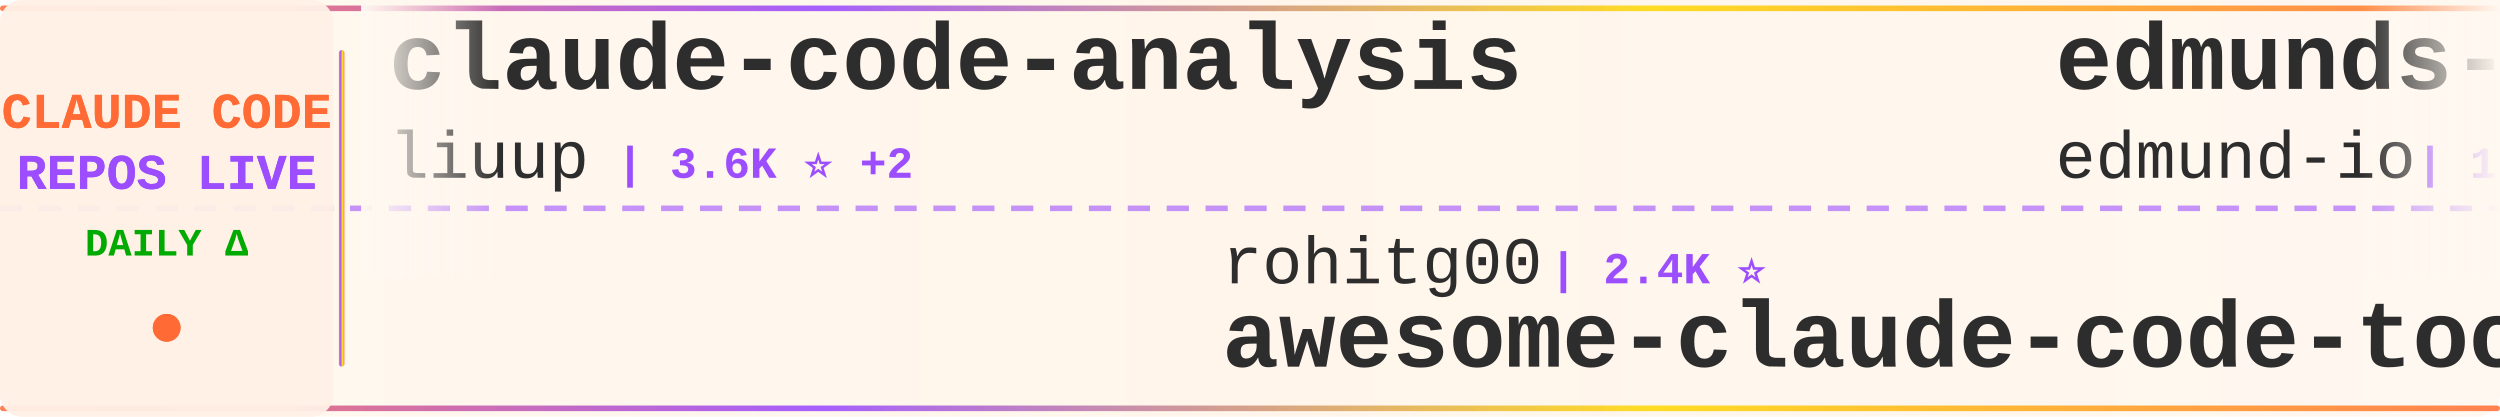
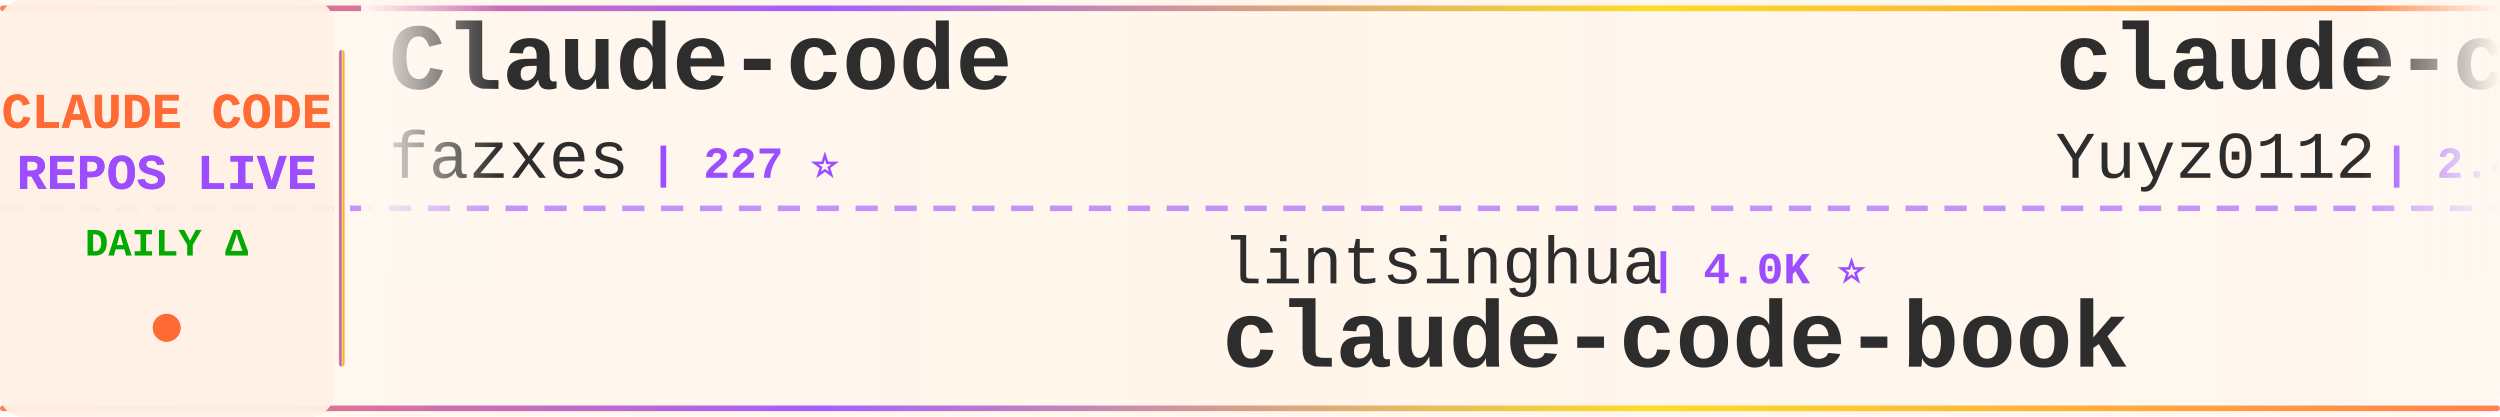
<svg xmlns="http://www.w3.org/2000/svg" width="900" height="150">
  <defs>
    <linearGradient id="tickerBg" x1="0%" y1="0%" x2="100%" y2="0%">
      <stop offset="0%" style="stop-color:#fff8f0;stop-opacity:0.98" />
      <stop offset="50%" style="stop-color:#fff5eb;stop-opacity:1" />
      <stop offset="100%" style="stop-color:#fff8f0;stop-opacity:0.98" />
    </linearGradient>
    <linearGradient id="borderGrad" x1="0%" y1="0%" x2="100%" y2="0%">
      <stop offset="0%" style="stop-color:#FF6B35;stop-opacity:0.85">
        <animate attributeName="stop-opacity" values="0.85;1;0.85" dur="2s" repeatCount="indefinite" />
      </stop>
      <stop offset="33%" style="stop-color:#9C4EFF;stop-opacity:0.9">
        <animate attributeName="stop-opacity" values="0.9;1;0.9" dur="2.2s" repeatCount="indefinite" />
      </stop>
      <stop offset="66%" style="stop-color:#FFD700;stop-opacity:0.85">
        <animate attributeName="stop-opacity" values="0.85;1;0.85" dur="1.8s" repeatCount="indefinite" />
      </stop>
      <stop offset="100%" style="stop-color:#FF6B35;stop-opacity:0.85">
        <animate attributeName="stop-opacity" values="0.85;1;0.85" dur="2s" repeatCount="indefinite" />
      </stop>
    </linearGradient>
    <filter id="textGlow">
      <feGaussianBlur stdDeviation="0.15" result="coloredBlur" />
      <feMerge>
        <feMergeNode in="coloredBlur" />
        <feMergeNode in="SourceGraphic" />
      </feMerge>
    </filter>
    <filter id="metricGlow">
      <feGaussianBlur stdDeviation="0.2" result="coloredBlur" />
      <feMerge>
        <feMergeNode in="coloredBlur" />
        <feMergeNode in="SourceGraphic" />
      </feMerge>
    </filter>
    <linearGradient id="leftFade" x1="0%" y1="0%" x2="100%" y2="0%">
      <stop offset="0%" style="stop-color:#fff8f0;stop-opacity:1" />
      <stop offset="100%" style="stop-color:#fff8f0;stop-opacity:0" />
    </linearGradient>
    <linearGradient id="rightFade" x1="0%" y1="0%" x2="100%" y2="0%">
      <stop offset="0%" style="stop-color:#fff8f0;stop-opacity:0" />
      <stop offset="100%" style="stop-color:#fff8f0;stop-opacity:1" />
    </linearGradient>
  </defs>
  <rect width="900" height="150" fill="url(#tickerBg)" rx="8" />
  <rect x="0" y="2" width="900" height="2" fill="url(#borderGrad)" rx="1" />
  <rect x="0" y="146" width="900" height="2" fill="url(#borderGrad)" rx="1" />
  <line x1="0" y1="75" x2="900" y2="75" stroke="#9C4EFF" stroke-width="2" stroke-dasharray="8 6" opacity="0.6" />
  <rect x="0" y="0" width="120" height="150" fill="#fff0e6" opacity="0.95" rx="8" />
  <text x="60" y="46" font-family="'Courier New', monospace" font-size="18" font-weight="bold" fill="#FF6B35" text-anchor="middle" filter="url(#textGlow)">
    CLAUDE CODE
  </text>
  <text x="60" y="68" font-family="'Courier New', monospace" font-size="18" font-weight="bold" fill="#9C4EFF" text-anchor="middle" filter="url(#textGlow)">
    REPOS LIVE
  </text>
  <text x="60" y="92" font-family="'Courier New', monospace" font-size="14" font-weight="bold" fill="#00aa00" text-anchor="middle">
    DAILY Δ
  </text>
  <circle cx="60" cy="118" r="5" fill="#FF6B35" filter="url(#metricGlow)">
    <animate attributeName="r" values="4;6;4" dur="1.5s" repeatCount="indefinite" />
    <animate attributeName="opacity" values="0.6;1;0.6" dur="1.5s" repeatCount="indefinite" />
  </circle>
  <rect x="122" y="18" width="2" height="114" fill="url(#borderGrad)" rx="1" />
  <clipPath id="tickerClip">
    <rect x="130" y="0" width="770" height="150" />
  </clipPath>
  <g clip-path="url(#tickerClip)">
    <g id="tickerItems">
      <animateTransform attributeName="transform" attributeType="XML" type="translate" from="0 0" to="-3000 0" dur="54s" repeatCount="indefinite" />
      <g transform="translate(0, 0)">
-         <text x="140" y="32" font-family="'Courier New', monospace" font-size="34" font-weight="bold" fill="#2d2d2d">claude-code-analysis</text>
-         <text x="140" y="64" font-family="'Courier New', monospace" font-size="24" font-weight="normal" fill="#2d2d2d" opacity="1.0">liuup</text>
-         <text x="222" y="64" font-family="'Courier New', monospace" font-size="16" font-weight="bold" fill="#9C4EFF"> | 3.6K ⭐ +2</text>
+         <text x="140" y="32" font-family="'Courier New', monospace" font-size="34" font-weight="bold" fill="#2d2d2d">Claude-code</text>
+         <text x="140" y="64" font-family="'Courier New', monospace" font-size="24" font-weight="normal" fill="#2d2d2d" opacity="1.0">fazxes</text>
+         <text x="234" y="64" font-family="'Courier New', monospace" font-size="16" font-weight="bold" fill="#9C4EFF"> | 227 ⭐</text>
      </g>
      <g transform="translate(300, 0)">
-         <text x="140" y="102" font-family="'Courier New', monospace" font-size="24" font-weight="normal" fill="#2d2d2d" opacity="1.0">rohitg00</text>
-         <text x="258" y="102" font-family="'Courier New', monospace" font-size="16" font-weight="bold" fill="#9C4EFF"> | 2.4K ⭐</text>
-         <text x="140" y="132" font-family="'Courier New', monospace" font-size="34" font-weight="bold" fill="#2d2d2d">awesome-claude-code-tool...</text>
+         <text x="140" y="102" font-family="'Courier New', monospace" font-size="24" font-weight="normal" fill="#2d2d2d" opacity="1.0">lintsinghua</text>
+         <text x="294" y="102" font-family="'Courier New', monospace" font-size="16" font-weight="bold" fill="#9C4EFF"> | 4.0K ⭐</text>
+         <text x="140" y="132" font-family="'Courier New', monospace" font-size="34" font-weight="bold" fill="#2d2d2d">claude-code-book</text>
      </g>
      <g transform="translate(600, 0)">
-         <text x="140" y="32" font-family="'Courier New', monospace" font-size="34" font-weight="bold" fill="#2d2d2d">edmunds-claude-code</text>
-         <text x="140" y="64" font-family="'Courier New', monospace" font-size="24" font-weight="normal" fill="#2d2d2d" opacity="1.0">edmund-io</text>
-         <text x="270" y="64" font-family="'Courier New', monospace" font-size="16" font-weight="bold" fill="#9C4EFF"> | 1.5K ⭐</text>
+         <text x="140" y="32" font-family="'Courier New', monospace" font-size="34" font-weight="bold" fill="#2d2d2d">claude-code-reverse</text>
+         <text x="140" y="64" font-family="'Courier New', monospace" font-size="24" font-weight="normal" fill="#2d2d2d" opacity="1.0">Yuyz0112</text>
+         <text x="258" y="64" font-family="'Courier New', monospace" font-size="16" font-weight="bold" fill="#9C4EFF"> | 2.4K ⭐ -1</text>
      </g>
      <g transform="translate(900, 0)">
-         <text x="140" y="102" font-family="'Courier New', monospace" font-size="24" font-weight="normal" fill="#2d2d2d" opacity="1.0">krusemediallc</text>
-         <text x="318" y="102" font-family="'Courier New', monospace" font-size="16" font-weight="bold" fill="#9C4EFF"> | 1.0K ⭐ +1</text>
-         <text x="140" y="132" font-family="'Courier New', monospace" font-size="34" font-weight="bold" fill="#2d2d2d">arcads-claude-code</text>
+         <text x="140" y="102" font-family="'Courier New', monospace" font-size="24" font-weight="normal" fill="#2d2d2d" opacity="1.0">frankbria</text>
+         <text x="270" y="102" font-family="'Courier New', monospace" font-size="16" font-weight="bold" fill="#9C4EFF"> | 9.6K ⭐</text>
+         <text x="140" y="132" font-family="'Courier New', monospace" font-size="34" font-weight="bold" fill="#2d2d2d">ralph-claude-code</text>
      </g>
      <g transform="translate(1200, 0)">
-         <text x="140" y="32" font-family="'Courier New', monospace" font-size="34" font-weight="bold" fill="#2d2d2d">claude-code-local</text>
-         <text x="140" y="64" font-family="'Courier New', monospace" font-size="24" font-weight="normal" fill="#2d2d2d" opacity="1.0">nicedreamzapp</text>
-         <text x="318" y="64" font-family="'Courier New', monospace" font-size="16" font-weight="bold" fill="#9C4EFF"> | 3.0K ⭐ +1</text>
+         <text x="140" y="32" font-family="'Courier New', monospace" font-size="34" font-weight="bold" fill="#2d2d2d">Dive-into-Claude-Code</text>
+         <text x="140" y="64" font-family="'Courier New', monospace" font-size="24" font-weight="normal" fill="#2d2d2d" opacity="1.0">VILA-Lab</text>
+         <text x="258" y="64" font-family="'Courier New', monospace" font-size="16" font-weight="bold" fill="#9C4EFF"> | 2.0K ⭐</text>
      </g>
      <g transform="translate(1500, 0)">
-         <text x="140" y="102" font-family="'Courier New', monospace" font-size="24" font-weight="normal" fill="#2d2d2d" opacity="1.0">RichardAtCT</text>
-         <text x="294" y="102" font-family="'Courier New', monospace" font-size="16" font-weight="bold" fill="#9C4EFF"> | 2.7K ⭐</text>
-         <text x="140" y="132" font-family="'Courier New', monospace" font-size="34" font-weight="bold" fill="#2d2d2d">claude-code-telegram</text>
+         <text x="140" y="102" font-family="'Courier New', monospace" font-size="24" font-weight="normal" fill="#2d2d2d" opacity="1.0">Windy3f3f3f3f</text>
+         <text x="318" y="102" font-family="'Courier New', monospace" font-size="16" font-weight="bold" fill="#9C4EFF"> | 3.3K ⭐</text>
+         <text x="140" y="132" font-family="'Courier New', monospace" font-size="34" font-weight="bold" fill="#2d2d2d">how-claude-code-works</text>
      </g>
      <g transform="translate(1800, 0)">
-         <text x="140" y="32" font-family="'Courier New', monospace" font-size="34" font-weight="bold" fill="#2d2d2d">claude-code-spec-workflo...</text>
-         <text x="140" y="64" font-family="'Courier New', monospace" font-size="24" font-weight="normal" fill="#2d2d2d" opacity="1.0">Pimzino</text>
-         <text x="246" y="64" font-family="'Courier New', monospace" font-size="16" font-weight="bold" fill="#9C4EFF"> | 3.8K ⭐</text>
+         <text x="140" y="32" font-family="'Courier New', monospace" font-size="34" font-weight="bold" fill="#2d2d2d">claude-code-hooks-master...</text>
+         <text x="140" y="64" font-family="'Courier New', monospace" font-size="24" font-weight="normal" fill="#2d2d2d" opacity="1.0">disler</text>
+         <text x="234" y="64" font-family="'Courier New', monospace" font-size="16" font-weight="bold" fill="#9C4EFF"> | 3.8K ⭐</text>
      </g>
      <g transform="translate(2100, 0)">
-         <text x="140" y="102" font-family="'Courier New', monospace" font-size="24" font-weight="normal" fill="#2d2d2d" opacity="1.0">Yuyz0112</text>
-         <text x="258" y="102" font-family="'Courier New', monospace" font-size="16" font-weight="bold" fill="#9C4EFF"> | 2.4K ⭐</text>
-         <text x="140" y="132" font-family="'Courier New', monospace" font-size="34" font-weight="bold" fill="#2d2d2d">claude-code-reverse</text>
+         <text x="140" y="102" font-family="'Courier New', monospace" font-size="24" font-weight="normal" fill="#2d2d2d" opacity="1.0">kodu-ai</text>
+         <text x="246" y="102" font-family="'Courier New', monospace" font-size="16" font-weight="bold" fill="#9C4EFF"> | 5.3K ⭐</text>
+         <text x="140" y="132" font-family="'Courier New', monospace" font-size="34" font-weight="bold" fill="#2d2d2d">claude-coder</text>
      </g>
      <g transform="translate(2400, 0)">
-         <text x="140" y="32" font-family="'Courier New', monospace" font-size="34" font-weight="bold" fill="#2d2d2d">claude-code-router</text>
-         <text x="140" y="64" font-family="'Courier New', monospace" font-size="24" font-weight="normal" fill="#2d2d2d" opacity="1.0">musistudio</text>
-         <text x="282" y="64" font-family="'Courier New', monospace" font-size="16" font-weight="bold" fill="#9C4EFF"> | 36.2K ⭐</text>
+         <text x="140" y="32" font-family="'Courier New', monospace" font-size="34" font-weight="bold" fill="#2d2d2d">awesome-claude-code</text>
+         <text x="140" y="64" font-family="'Courier New', monospace" font-size="24" font-weight="normal" fill="#2d2d2d" opacity="1.0">jqueryscript</text>
+         <text x="306" y="64" font-family="'Courier New', monospace" font-size="16" font-weight="bold" fill="#9C4EFF"> | 477 ⭐</text>
      </g>
      <g transform="translate(2700, 0)">
-         <text x="140" y="102" font-family="'Courier New', monospace" font-size="24" font-weight="normal" fill="#2d2d2d" opacity="1.0">Njengah</text>
-         <text x="246" y="102" font-family="'Courier New', monospace" font-size="16" font-weight="bold" fill="#9C4EFF"> | 1.9K ⭐</text>
-         <text x="140" y="132" font-family="'Courier New', monospace" font-size="34" font-weight="bold" fill="#2d2d2d">claude-code-cheat-sheet</text>
+         <text x="140" y="102" font-family="'Courier New', monospace" font-size="24" font-weight="normal" fill="#2d2d2d" opacity="1.0">edmund-io</text>
+         <text x="270" y="102" font-family="'Courier New', monospace" font-size="16" font-weight="bold" fill="#9C4EFF"> | 1.5K ⭐</text>
+         <text x="140" y="132" font-family="'Courier New', monospace" font-size="34" font-weight="bold" fill="#2d2d2d">edmunds-claude-code</text>
      </g>
      <g transform="translate(3000, 0)">
-         <text x="140" y="32" font-family="'Courier New', monospace" font-size="34" font-weight="bold" fill="#2d2d2d">claude-code-analysis</text>
-         <text x="140" y="64" font-family="'Courier New', monospace" font-size="24" font-weight="normal" fill="#2d2d2d" opacity="1.0">liuup</text>
-         <text x="222" y="64" font-family="'Courier New', monospace" font-size="16" font-weight="bold" fill="#9C4EFF"> | 3.6K ⭐ +2</text>
+         <text x="140" y="32" font-family="'Courier New', monospace" font-size="34" font-weight="bold" fill="#2d2d2d">Claude-code</text>
+         <text x="140" y="64" font-family="'Courier New', monospace" font-size="24" font-weight="normal" fill="#2d2d2d" opacity="1.0">fazxes</text>
+         <text x="234" y="64" font-family="'Courier New', monospace" font-size="16" font-weight="bold" fill="#9C4EFF"> | 227 ⭐</text>
      </g>
      <g transform="translate(3300, 0)">
-         <text x="140" y="102" font-family="'Courier New', monospace" font-size="24" font-weight="normal" fill="#2d2d2d" opacity="1.0">rohitg00</text>
-         <text x="258" y="102" font-family="'Courier New', monospace" font-size="16" font-weight="bold" fill="#9C4EFF"> | 2.4K ⭐</text>
-         <text x="140" y="132" font-family="'Courier New', monospace" font-size="34" font-weight="bold" fill="#2d2d2d">awesome-claude-code-tool...</text>
+         <text x="140" y="102" font-family="'Courier New', monospace" font-size="24" font-weight="normal" fill="#2d2d2d" opacity="1.0">lintsinghua</text>
+         <text x="294" y="102" font-family="'Courier New', monospace" font-size="16" font-weight="bold" fill="#9C4EFF"> | 4.0K ⭐</text>
+         <text x="140" y="132" font-family="'Courier New', monospace" font-size="34" font-weight="bold" fill="#2d2d2d">claude-code-book</text>
      </g>
      <g transform="translate(3600, 0)">
-         <text x="140" y="32" font-family="'Courier New', monospace" font-size="34" font-weight="bold" fill="#2d2d2d">edmunds-claude-code</text>
-         <text x="140" y="64" font-family="'Courier New', monospace" font-size="24" font-weight="normal" fill="#2d2d2d" opacity="1.0">edmund-io</text>
-         <text x="270" y="64" font-family="'Courier New', monospace" font-size="16" font-weight="bold" fill="#9C4EFF"> | 1.5K ⭐</text>
+         <text x="140" y="32" font-family="'Courier New', monospace" font-size="34" font-weight="bold" fill="#2d2d2d">claude-code-reverse</text>
+         <text x="140" y="64" font-family="'Courier New', monospace" font-size="24" font-weight="normal" fill="#2d2d2d" opacity="1.0">Yuyz0112</text>
+         <text x="258" y="64" font-family="'Courier New', monospace" font-size="16" font-weight="bold" fill="#9C4EFF"> | 2.4K ⭐ -1</text>
      </g>
      <g transform="translate(3900, 0)">
-         <text x="140" y="102" font-family="'Courier New', monospace" font-size="24" font-weight="normal" fill="#2d2d2d" opacity="1.0">krusemediallc</text>
-         <text x="318" y="102" font-family="'Courier New', monospace" font-size="16" font-weight="bold" fill="#9C4EFF"> | 1.0K ⭐ +1</text>
-         <text x="140" y="132" font-family="'Courier New', monospace" font-size="34" font-weight="bold" fill="#2d2d2d">arcads-claude-code</text>
+         <text x="140" y="102" font-family="'Courier New', monospace" font-size="24" font-weight="normal" fill="#2d2d2d" opacity="1.0">frankbria</text>
+         <text x="270" y="102" font-family="'Courier New', monospace" font-size="16" font-weight="bold" fill="#9C4EFF"> | 9.6K ⭐</text>
+         <text x="140" y="132" font-family="'Courier New', monospace" font-size="34" font-weight="bold" fill="#2d2d2d">ralph-claude-code</text>
      </g>
    </g>
  </g>
  <rect x="130" y="0" width="50" height="100" fill="url(#leftFade)" />
  <rect x="850" y="0" width="50" height="100" fill="url(#rightFade)" />
</svg>
